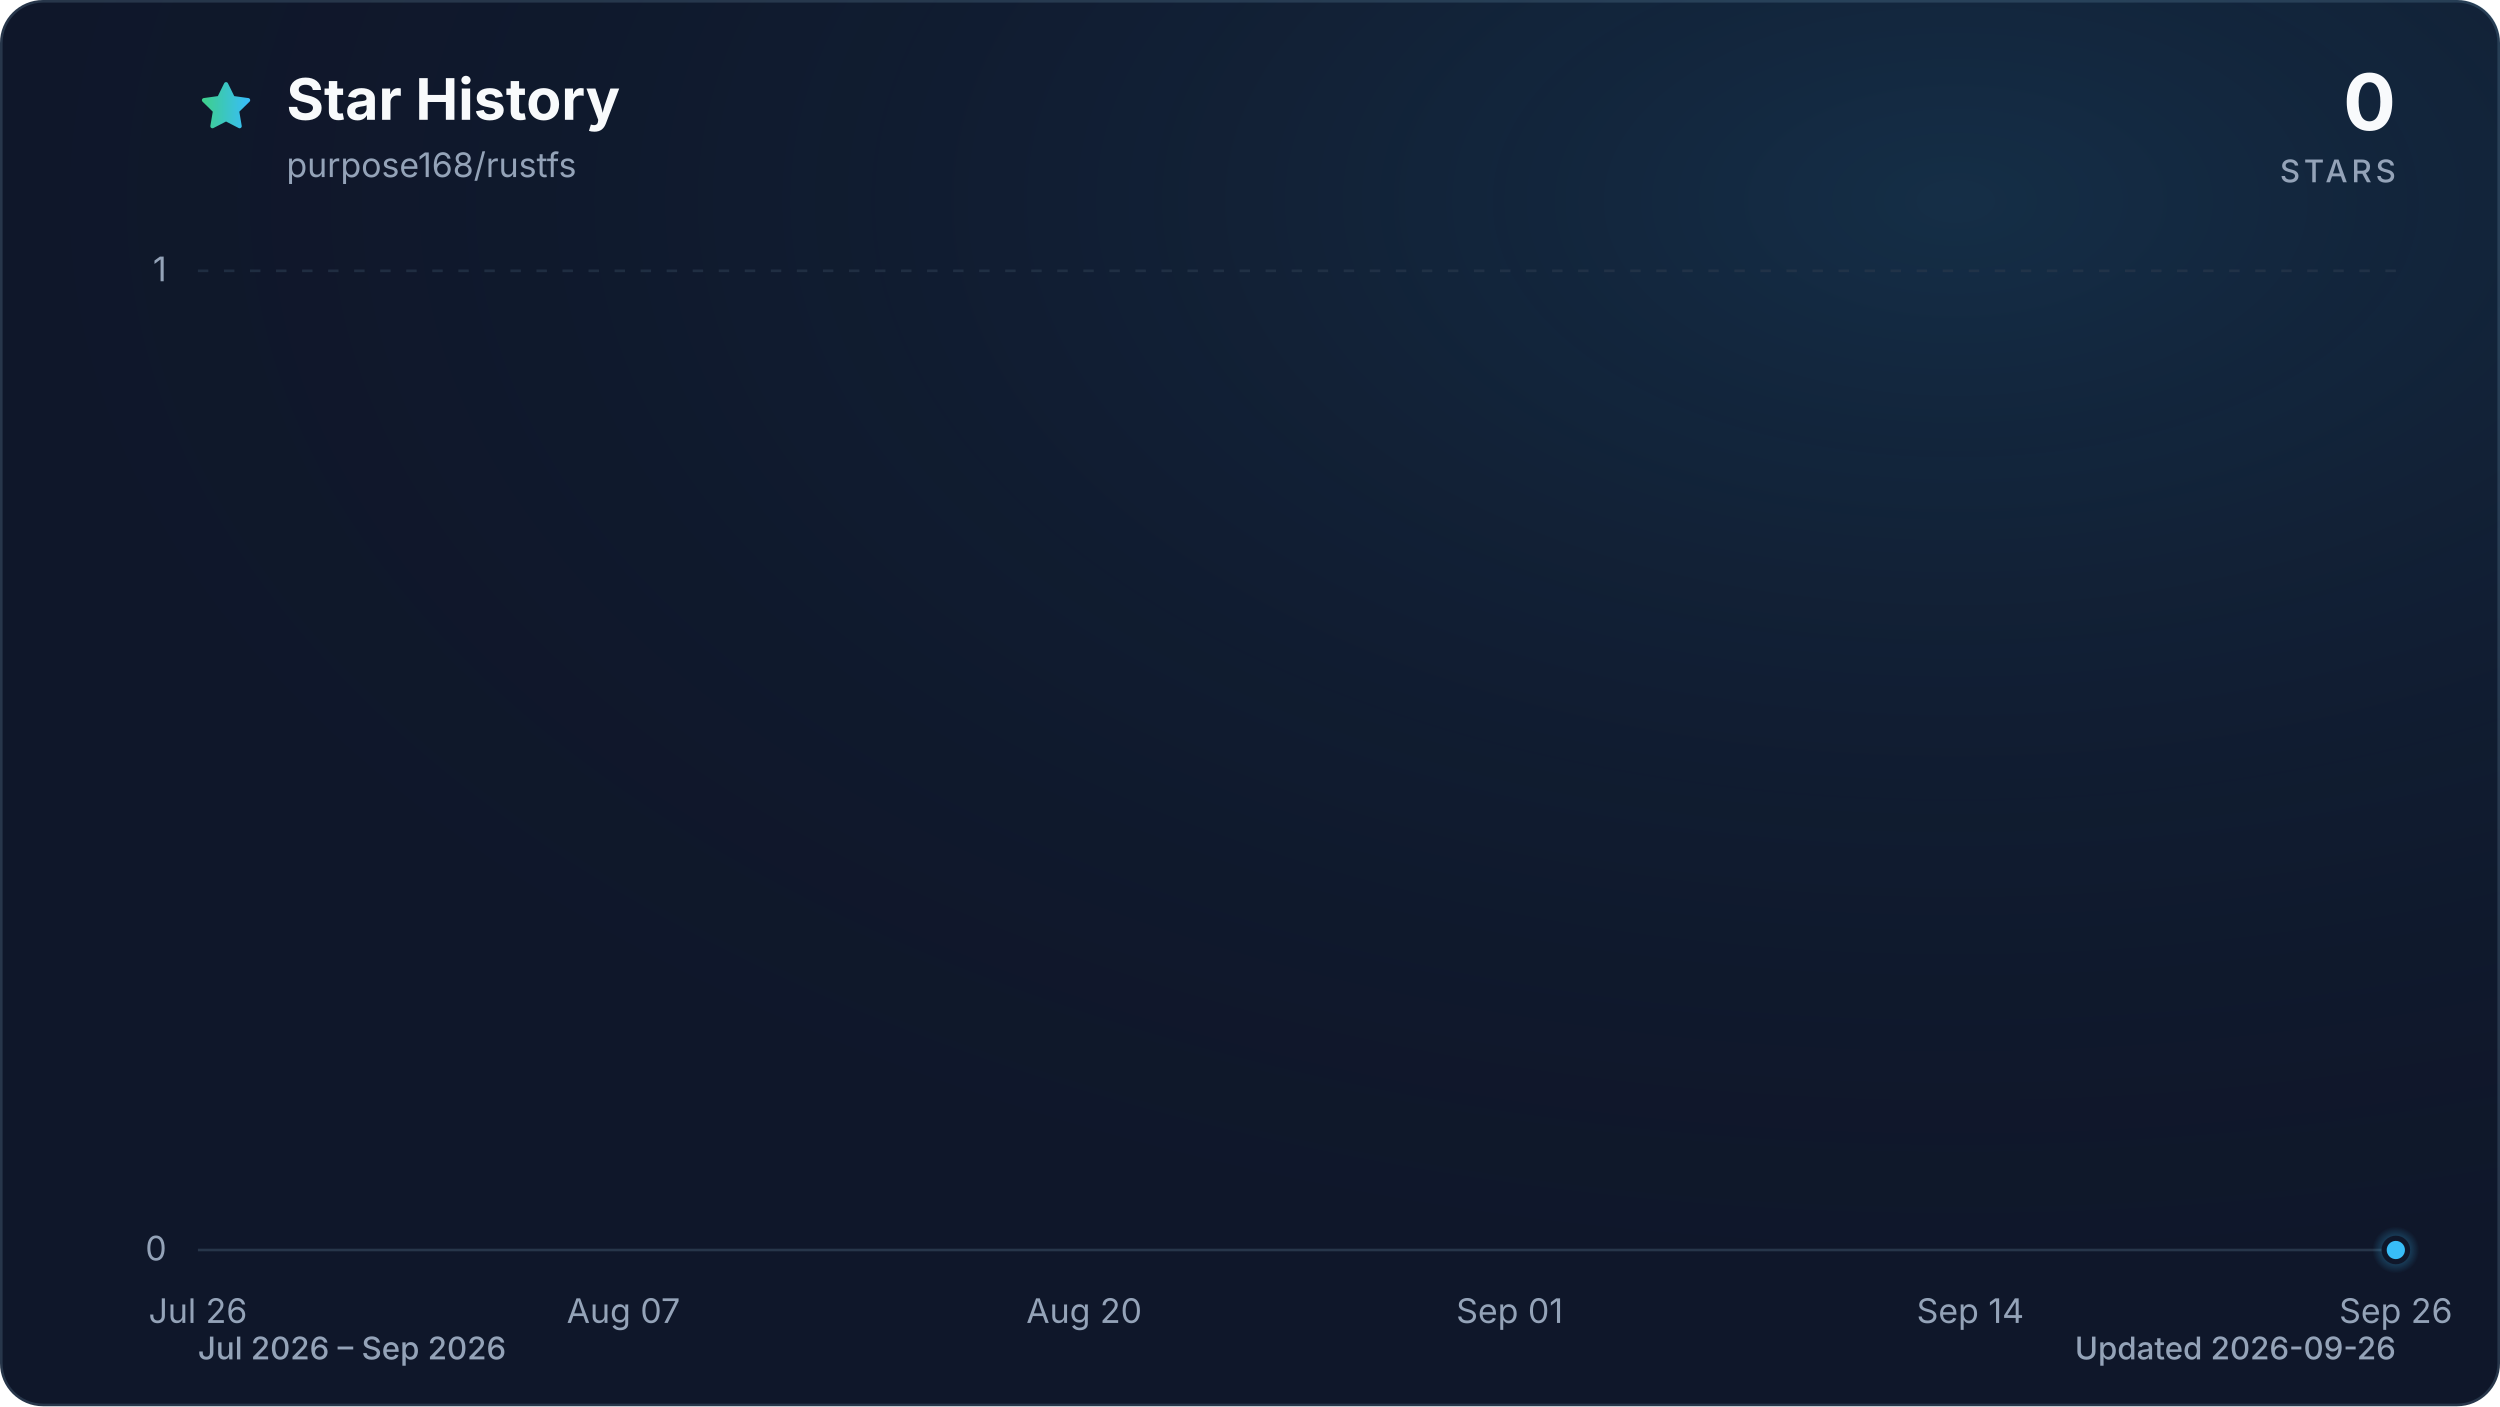
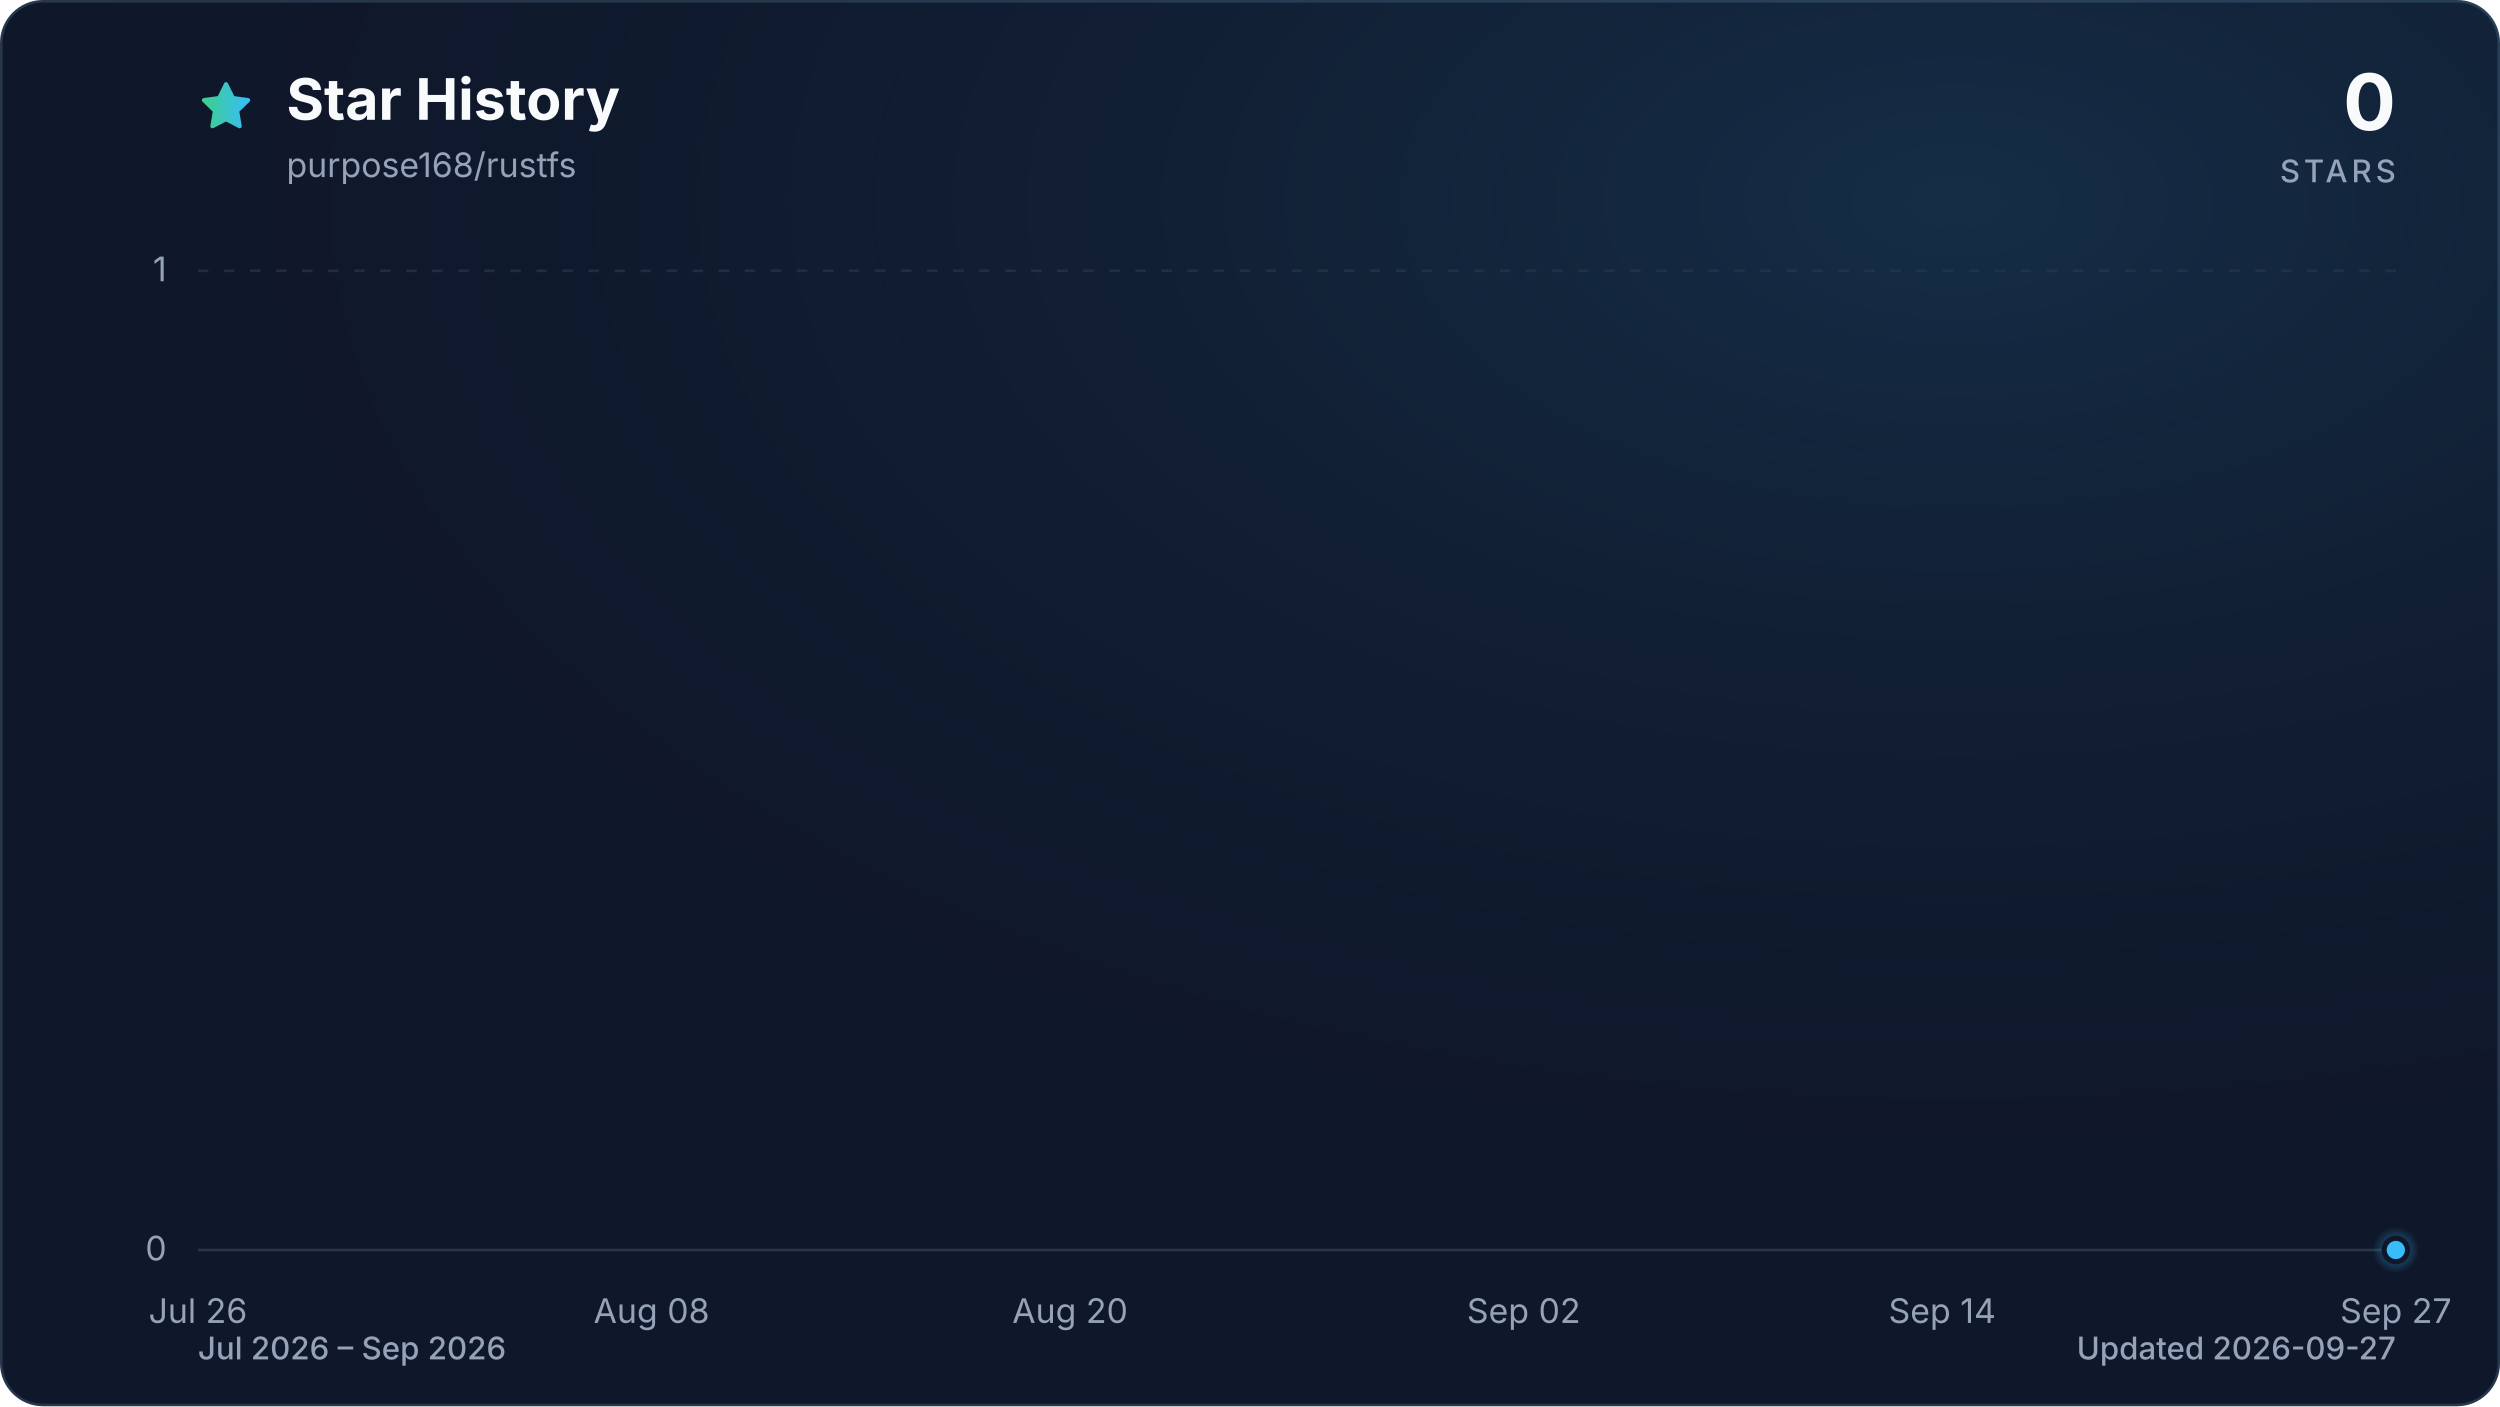
<svg xmlns="http://www.w3.org/2000/svg" viewBox="0 0 960 540" role="img" aria-labelledby="title description" data-style="gradient" data-variant="glow" data-animated="true">
  <defs>
    <linearGradient id="trend" x1="0" y1="0" x2="1" y2="0">
      <stop offset="0%" stop-color="#3ecf8e" />
      <stop offset="100%" stop-color="#38bdf8" />
    </linearGradient>
    <linearGradient id="area" x1="0" y1="0" x2="0" y2="1">
      <stop offset="0%" stop-color="#3ecf8e" stop-opacity="0.30" />
      <stop offset="55%" stop-color="#38bdf8" stop-opacity="0.10" />
      <stop offset="100%" stop-color="#38bdf8" stop-opacity="0.01" />
    </linearGradient>
    <radialGradient id="marker-halo" cx="50%" cy="50%" r="50%">
      <stop offset="0%" stop-color="#38bdf8" stop-opacity="0.55" />
      <stop offset="100%" stop-color="#38bdf8" stop-opacity="0" />
    </radialGradient>
    <radialGradient id="surface-glow" cx="78%" cy="14%" r="80%">
      <stop offset="0%" stop-color="#38bdf8" stop-opacity="0.14" />
      <stop offset="100%" stop-color="#0f172a" stop-opacity="0" />
    </radialGradient>
    <filter id="trend-glow" x="-20%" y="-20%" width="140%" height="140%">
      <feGaussianBlur stdDeviation="7" />
    </filter>
  </defs>
  <style>
.trend-enter{transform-box:fill-box;transform-origin:center;animation:trend-enter 520ms cubic-bezier(0.16,1,0.3,1)}
.marker-enter{transform-box:fill-box;transform-origin:center;animation:marker-enter 320ms cubic-bezier(0.16,1,0.3,1) 200ms both}
.marker-pulse{transform-box:fill-box;transform-origin:center;animation:marker-pulse 2.6s ease-out infinite}
@keyframes trend-enter{from{opacity:.35;transform:translateY(10px)}to{opacity:1;transform:translateY(0)}}
@keyframes marker-enter{from{opacity:0;transform:scale(.4)}to{opacity:1;transform:scale(1)}}
@keyframes marker-pulse{0%{opacity:.5;transform:scale(.7)}70%,100%{opacity:0;transform:scale(2.1)}}
@media (prefers-reduced-motion:reduce){.trend-enter,.marker-enter,.marker-pulse{animation:none!important}}
@media (prefers-reduced-motion:reduce){.marker-pulse{opacity:0}}
</style>
  <rect x="0.5" y="0.5" width="959" height="539" fill="#0f172a" stroke="#27364a" stroke-width="1" rx="16" />
  <rect width="960" height="540" fill="url(#surface-glow)" rx="16" />
  <path d="M12 2.6l2.9 5.9 6.5.9-4.7 4.6 1.1 6.5-5.8-3-5.8 3 1.1-6.5-4.7-4.6 6.5-.9L12 2.6Z" transform="translate(76 30) scale(.9)" fill="url(#trend)" stroke="url(#trend)" stroke-width="1.8" stroke-linejoin="round" aria-hidden="true" />
  <text x="110" y="46" fill="#f8fafc" font-family="ui-sans-serif, system-ui, -apple-system, BlinkMacSystemFont, 'Segoe UI', sans-serif" font-size="22" font-weight="700">Star History</text>
  <text x="110" y="68" fill="#94a3b8" font-family="ui-sans-serif, system-ui, -apple-system, BlinkMacSystemFont, 'Segoe UI', sans-serif" font-size="13">purpose168/rustfs</text>
  <text x="920" y="50" fill="#f8fafc" font-family="ui-sans-serif, system-ui, -apple-system, BlinkMacSystemFont, 'Segoe UI', sans-serif" font-size="30" font-weight="700" text-anchor="end">0</text>
  <text x="920" y="70" fill="#94a3b8" font-family="ui-sans-serif, system-ui, -apple-system, BlinkMacSystemFont, 'Segoe UI', sans-serif" font-size="12" font-weight="500" letter-spacing="1.5" text-anchor="end">STARS</text>
  <line x1="76" y1="480.0" x2="920" y2="480.0" stroke="#27364a" stroke-width="1" stroke-dasharray="0" opacity="1" />
  <text x="64" y="484.0" fill="#94a3b8" font-family="ui-sans-serif, system-ui, -apple-system, BlinkMacSystemFont, 'Segoe UI', sans-serif" font-size="13" text-anchor="end">0</text>
  <line x1="76" y1="104.0" x2="920" y2="104.0" stroke="#27364a" stroke-width="1" stroke-dasharray="4 6" opacity="0.7" />
  <text x="64" y="108.0" fill="#94a3b8" font-family="ui-sans-serif, system-ui, -apple-system, BlinkMacSystemFont, 'Segoe UI', sans-serif" font-size="13" text-anchor="end">1</text>
  <text x="76.0" y="508" fill="#94a3b8" font-family="ui-sans-serif, system-ui, -apple-system, BlinkMacSystemFont, 'Segoe UI', sans-serif" font-size="13" text-anchor="middle">Jul 26</text>
-   <text x="239.4" y="508" fill="#94a3b8" font-family="ui-sans-serif, system-ui, -apple-system, BlinkMacSystemFont, 'Segoe UI', sans-serif" font-size="13" text-anchor="middle">Aug 07</text>
-   <text x="416.3" y="508" fill="#94a3b8" font-family="ui-sans-serif, system-ui, -apple-system, BlinkMacSystemFont, 'Segoe UI', sans-serif" font-size="13" text-anchor="middle">Aug 20</text>
-   <text x="579.7" y="508" fill="#94a3b8" font-family="ui-sans-serif, system-ui, -apple-system, BlinkMacSystemFont, 'Segoe UI', sans-serif" font-size="13" text-anchor="middle">Sep 01</text>
-   <text x="756.6" y="508" fill="#94a3b8" font-family="ui-sans-serif, system-ui, -apple-system, BlinkMacSystemFont, 'Segoe UI', sans-serif" font-size="13" text-anchor="middle">Sep 14</text>
-   <text x="920.0" y="508" fill="#94a3b8" font-family="ui-sans-serif, system-ui, -apple-system, BlinkMacSystemFont, 'Segoe UI', sans-serif" font-size="13" text-anchor="middle">Sep 26</text>
+   <text x="250.2" y="508" fill="#94a3b8" font-family="ui-sans-serif, system-ui, -apple-system, BlinkMacSystemFont, 'Segoe UI', sans-serif" font-size="13" text-anchor="middle">Aug 08</text>
+   <text x="410.9" y="508" fill="#94a3b8" font-family="ui-sans-serif, system-ui, -apple-system, BlinkMacSystemFont, 'Segoe UI', sans-serif" font-size="13" text-anchor="middle">Aug 20</text>
+   <text x="585.1" y="508" fill="#94a3b8" font-family="ui-sans-serif, system-ui, -apple-system, BlinkMacSystemFont, 'Segoe UI', sans-serif" font-size="13" text-anchor="middle">Sep 02</text>
+   <text x="745.8" y="508" fill="#94a3b8" font-family="ui-sans-serif, system-ui, -apple-system, BlinkMacSystemFont, 'Segoe UI', sans-serif" font-size="13" text-anchor="middle">Sep 14</text>
+   <text x="920.0" y="508" fill="#94a3b8" font-family="ui-sans-serif, system-ui, -apple-system, BlinkMacSystemFont, 'Segoe UI', sans-serif" font-size="13" text-anchor="middle">Sep 27</text>
  <g class="trend-enter">
-     <path d="M 76.0 480.0 C 80.5 480.0, 85.1 480.0, 89.6 480.0 C 94.2 480.0, 98.7 480.0, 103.2 480.0 C 107.8 480.0, 112.3 480.0, 116.8 480.0 C 121.4 480.0, 125.9 480.0, 130.5 480.0 C 135.0 480.0, 139.5 480.0, 144.1 480.0 C 148.6 480.0, 153.1 480.0, 157.7 480.0 C 162.2 480.0, 166.8 480.0, 171.3 480.0 C 175.8 480.0, 180.4 480.0, 184.9 480.0 C 189.4 480.0, 194.0 480.0, 198.5 480.0 C 203.1 480.0, 207.6 480.0, 212.1 480.0 C 216.7 480.0, 221.2 480.0, 225.7 480.0 C 230.3 480.0, 234.8 480.0, 239.4 480.0 C 243.9 480.0, 248.4 480.0, 253.0 480.0 C 257.5 480.0, 262.0 480.0, 266.6 480.0 C 271.1 480.0, 275.7 480.0, 280.2 480.0 C 284.7 480.0, 289.3 480.0, 293.8 480.0 C 298.3 480.0, 302.9 480.0, 307.4 480.0 C 312.0 480.0, 316.5 480.0, 321.0 480.0 C 325.6 480.0, 330.1 480.0, 334.6 480.0 C 339.2 480.0, 343.7 480.0, 348.3 480.0 C 352.8 480.0, 357.3 480.0, 361.9 480.0 C 366.4 480.0, 370.9 480.0, 375.5 480.0 C 380.0 480.0, 384.6 480.0, 389.1 480.0 C 393.6 480.0, 398.2 480.0, 402.7 480.0 C 407.2 480.0, 411.8 480.0, 416.3 480.0 C 420.9 480.0, 425.4 480.0, 429.9 480.0 C 434.5 480.0, 439.0 480.0, 443.5 480.0 C 448.1 480.0, 452.6 480.0, 457.2 480.0 C 461.7 480.0, 466.2 480.0, 470.8 480.0 C 475.3 480.0, 479.8 480.0, 484.4 480.0 C 488.9 480.0, 493.5 480.0, 498.0 480.0 C 502.5 480.0, 507.1 480.0, 511.6 480.0 C 516.2 480.0, 520.7 480.0, 525.2 480.0 C 529.8 480.0, 534.3 480.0, 538.8 480.0 C 543.4 480.0, 547.9 480.0, 552.5 480.0 C 557.0 480.0, 561.5 480.0, 566.1 480.0 C 570.6 480.0, 575.1 480.0, 579.7 480.0 C 584.2 480.0, 588.8 480.0, 593.3 480.0 C 597.8 480.0, 602.4 480.0, 606.9 480.0 C 611.4 480.0, 616.0 480.0, 620.5 480.0 C 625.1 480.0, 629.6 480.0, 634.1 480.0 C 638.7 480.0, 643.2 480.0, 647.7 480.0 C 652.3 480.0, 656.8 480.0, 661.4 480.0 C 665.9 480.0, 670.4 480.0, 675.0 480.0 C 679.5 480.0, 684.0 480.0, 688.6 480.0 C 693.1 480.0, 697.7 480.0, 702.2 480.0 C 706.7 480.0, 711.3 480.0, 715.8 480.0 C 720.3 480.0, 724.9 480.0, 729.4 480.0 C 734.0 480.0, 738.5 480.0, 743.0 480.0 C 747.6 480.0, 752.1 480.0, 756.6 480.0 C 761.2 480.0, 765.7 480.0, 770.3 480.0 C 774.8 480.0, 779.3 480.0, 783.9 480.0 C 788.4 480.0, 792.9 480.0, 797.5 480.0 C 802.0 480.0, 806.6 480.0, 811.1 480.0 C 815.6 480.0, 820.2 480.0, 824.7 480.0 C 829.2 480.0, 833.8 480.0, 838.3 480.0 C 842.9 480.0, 847.4 480.0, 851.9 480.0 C 856.5 480.0, 861.0 480.0, 865.5 480.0 C 870.1 480.0, 874.6 480.0, 879.2 480.0 C 883.7 480.0, 888.2 480.0, 892.8 480.0 C 897.3 480.0, 901.8 480.0, 906.4 480.0 C 910.9 480.0, 915.5 480.0, 920.0 480.0 L 920.0 480.0 L 76.0 480.0 Z" fill="url(#area)" />
-     <path d="M 76.0 480.0 C 80.5 480.0, 85.1 480.0, 89.6 480.0 C 94.2 480.0, 98.7 480.0, 103.2 480.0 C 107.8 480.0, 112.3 480.0, 116.8 480.0 C 121.4 480.0, 125.9 480.0, 130.5 480.0 C 135.0 480.0, 139.5 480.0, 144.1 480.0 C 148.6 480.0, 153.1 480.0, 157.7 480.0 C 162.2 480.0, 166.8 480.0, 171.3 480.0 C 175.8 480.0, 180.4 480.0, 184.9 480.0 C 189.4 480.0, 194.0 480.0, 198.5 480.0 C 203.1 480.0, 207.6 480.0, 212.1 480.0 C 216.7 480.0, 221.2 480.0, 225.7 480.0 C 230.3 480.0, 234.8 480.0, 239.4 480.0 C 243.9 480.0, 248.4 480.0, 253.0 480.0 C 257.5 480.0, 262.0 480.0, 266.6 480.0 C 271.1 480.0, 275.7 480.0, 280.2 480.0 C 284.7 480.0, 289.3 480.0, 293.8 480.0 C 298.3 480.0, 302.9 480.0, 307.4 480.0 C 312.0 480.0, 316.5 480.0, 321.0 480.0 C 325.6 480.0, 330.1 480.0, 334.6 480.0 C 339.2 480.0, 343.7 480.0, 348.3 480.0 C 352.8 480.0, 357.3 480.0, 361.9 480.0 C 366.4 480.0, 370.9 480.0, 375.5 480.0 C 380.0 480.0, 384.6 480.0, 389.1 480.0 C 393.6 480.0, 398.2 480.0, 402.7 480.0 C 407.2 480.0, 411.8 480.0, 416.3 480.0 C 420.9 480.0, 425.4 480.0, 429.9 480.0 C 434.5 480.0, 439.0 480.0, 443.5 480.0 C 448.1 480.0, 452.6 480.0, 457.2 480.0 C 461.7 480.0, 466.2 480.0, 470.8 480.0 C 475.3 480.0, 479.8 480.0, 484.4 480.0 C 488.9 480.0, 493.5 480.0, 498.0 480.0 C 502.5 480.0, 507.1 480.0, 511.6 480.0 C 516.2 480.0, 520.7 480.0, 525.2 480.0 C 529.8 480.0, 534.3 480.0, 538.8 480.0 C 543.4 480.0, 547.9 480.0, 552.5 480.0 C 557.0 480.0, 561.5 480.0, 566.1 480.0 C 570.6 480.0, 575.1 480.0, 579.7 480.0 C 584.2 480.0, 588.8 480.0, 593.3 480.0 C 597.8 480.0, 602.4 480.0, 606.9 480.0 C 611.4 480.0, 616.0 480.0, 620.5 480.0 C 625.1 480.0, 629.6 480.0, 634.1 480.0 C 638.7 480.0, 643.2 480.0, 647.7 480.0 C 652.3 480.0, 656.8 480.0, 661.4 480.0 C 665.9 480.0, 670.4 480.0, 675.0 480.0 C 679.5 480.0, 684.0 480.0, 688.6 480.0 C 693.1 480.0, 697.7 480.0, 702.2 480.0 C 706.7 480.0, 711.3 480.0, 715.8 480.0 C 720.3 480.0, 724.9 480.0, 729.4 480.0 C 734.0 480.0, 738.5 480.0, 743.0 480.0 C 747.6 480.0, 752.1 480.0, 756.6 480.0 C 761.2 480.0, 765.7 480.0, 770.3 480.0 C 774.8 480.0, 779.3 480.0, 783.9 480.0 C 788.4 480.0, 792.9 480.0, 797.5 480.0 C 802.0 480.0, 806.6 480.0, 811.1 480.0 C 815.6 480.0, 820.2 480.0, 824.7 480.0 C 829.2 480.0, 833.8 480.0, 838.3 480.0 C 842.9 480.0, 847.4 480.0, 851.9 480.0 C 856.5 480.0, 861.0 480.0, 865.5 480.0 C 870.1 480.0, 874.6 480.0, 879.2 480.0 C 883.7 480.0, 888.2 480.0, 892.8 480.0 C 897.3 480.0, 901.8 480.0, 906.4 480.0 C 910.9 480.0, 915.5 480.0, 920.0 480.0" fill="none" stroke="url(#trend)" stroke-width="12" stroke-linecap="round" stroke-linejoin="round" opacity="0.16" filter="url(#trend-glow)" />
-     <path d="M 76.0 480.0 C 80.5 480.0, 85.1 480.0, 89.6 480.0 C 94.2 480.0, 98.7 480.0, 103.2 480.0 C 107.8 480.0, 112.3 480.0, 116.8 480.0 C 121.4 480.0, 125.9 480.0, 130.5 480.0 C 135.0 480.0, 139.5 480.0, 144.1 480.0 C 148.6 480.0, 153.1 480.0, 157.7 480.0 C 162.2 480.0, 166.8 480.0, 171.3 480.0 C 175.8 480.0, 180.4 480.0, 184.9 480.0 C 189.4 480.0, 194.0 480.0, 198.5 480.0 C 203.1 480.0, 207.6 480.0, 212.1 480.0 C 216.7 480.0, 221.2 480.0, 225.7 480.0 C 230.3 480.0, 234.8 480.0, 239.4 480.0 C 243.9 480.0, 248.4 480.0, 253.0 480.0 C 257.5 480.0, 262.0 480.0, 266.6 480.0 C 271.1 480.0, 275.7 480.0, 280.2 480.0 C 284.7 480.0, 289.3 480.0, 293.8 480.0 C 298.3 480.0, 302.9 480.0, 307.4 480.0 C 312.0 480.0, 316.5 480.0, 321.0 480.0 C 325.6 480.0, 330.1 480.0, 334.6 480.0 C 339.2 480.0, 343.7 480.0, 348.3 480.0 C 352.8 480.0, 357.3 480.0, 361.9 480.0 C 366.4 480.0, 370.9 480.0, 375.5 480.0 C 380.0 480.0, 384.6 480.0, 389.1 480.0 C 393.6 480.0, 398.2 480.0, 402.7 480.0 C 407.2 480.0, 411.8 480.0, 416.3 480.0 C 420.9 480.0, 425.4 480.0, 429.9 480.0 C 434.5 480.0, 439.0 480.0, 443.5 480.0 C 448.1 480.0, 452.6 480.0, 457.2 480.0 C 461.7 480.0, 466.2 480.0, 470.8 480.0 C 475.3 480.0, 479.8 480.0, 484.4 480.0 C 488.9 480.0, 493.5 480.0, 498.0 480.0 C 502.5 480.0, 507.1 480.0, 511.6 480.0 C 516.2 480.0, 520.7 480.0, 525.2 480.0 C 529.8 480.0, 534.3 480.0, 538.8 480.0 C 543.4 480.0, 547.9 480.0, 552.5 480.0 C 557.0 480.0, 561.5 480.0, 566.1 480.0 C 570.6 480.0, 575.1 480.0, 579.7 480.0 C 584.2 480.0, 588.8 480.0, 593.3 480.0 C 597.8 480.0, 602.4 480.0, 606.9 480.0 C 611.4 480.0, 616.0 480.0, 620.5 480.0 C 625.1 480.0, 629.6 480.0, 634.1 480.0 C 638.7 480.0, 643.2 480.0, 647.7 480.0 C 652.3 480.0, 656.8 480.0, 661.4 480.0 C 665.9 480.0, 670.4 480.0, 675.0 480.0 C 679.5 480.0, 684.0 480.0, 688.6 480.0 C 693.1 480.0, 697.7 480.0, 702.2 480.0 C 706.7 480.0, 711.3 480.0, 715.8 480.0 C 720.3 480.0, 724.9 480.0, 729.4 480.0 C 734.0 480.0, 738.5 480.0, 743.0 480.0 C 747.6 480.0, 752.1 480.0, 756.6 480.0 C 761.2 480.0, 765.7 480.0, 770.3 480.0 C 774.8 480.0, 779.3 480.0, 783.9 480.0 C 788.4 480.0, 792.9 480.0, 797.5 480.0 C 802.0 480.0, 806.6 480.0, 811.1 480.0 C 815.6 480.0, 820.2 480.0, 824.7 480.0 C 829.2 480.0, 833.8 480.0, 838.3 480.0 C 842.9 480.0, 847.4 480.0, 851.9 480.0 C 856.5 480.0, 861.0 480.0, 865.5 480.0 C 870.1 480.0, 874.6 480.0, 879.2 480.0 C 883.7 480.0, 888.2 480.0, 892.8 480.0 C 897.3 480.0, 901.8 480.0, 906.4 480.0 C 910.9 480.0, 915.5 480.0, 920.0 480.0" fill="none" stroke="url(#trend)" stroke-width="3" stroke-linecap="round" stroke-linejoin="round" />
+     <path d="M 76.0 480.0 C 80.5 480.0, 84.9 480.0, 89.4 480.0 C 93.9 480.0, 98.3 480.0, 102.8 480.0 C 107.3 480.0, 111.7 480.0, 116.2 480.0 C 120.7 480.0, 125.1 480.0, 129.6 480.0 C 134.1 480.0, 138.5 480.0, 143.0 480.0 C 147.4 480.0, 151.9 480.0, 156.4 480.0 C 160.8 480.0, 165.3 480.0, 169.8 480.0 C 174.2 480.0, 178.7 480.0, 183.2 480.0 C 187.6 480.0, 192.1 480.0, 196.6 480.0 C 201.0 480.0, 205.5 480.0, 210.0 480.0 C 214.4 480.0, 218.9 480.0, 223.4 480.0 C 227.8 480.0, 232.3 480.0, 236.8 480.0 C 241.2 480.0, 245.7 480.0, 250.2 480.0 C 254.6 480.0, 259.1 480.0, 263.6 480.0 C 268.0 480.0, 272.5 480.0, 277.0 480.0 C 281.4 480.0, 285.9 480.0, 290.3 480.0 C 294.8 480.0, 299.3 480.0, 303.7 480.0 C 308.2 480.0, 312.7 480.0, 317.1 480.0 C 321.6 480.0, 326.1 480.0, 330.5 480.0 C 335.0 480.0, 339.5 480.0, 343.9 480.0 C 348.4 480.0, 352.9 480.0, 357.3 480.0 C 361.8 480.0, 366.3 480.0, 370.7 480.0 C 375.2 480.0, 379.7 480.0, 384.1 480.0 C 388.6 480.0, 393.1 480.0, 397.5 480.0 C 402.0 480.0, 406.5 480.0, 410.9 480.0 C 415.4 480.0, 419.9 480.0, 424.3 480.0 C 428.8 480.0, 433.2 480.0, 437.7 480.0 C 442.2 480.0, 446.6 480.0, 451.1 480.0 C 455.6 480.0, 460.0 480.0, 464.5 480.0 C 469.0 480.0, 473.4 480.0, 477.9 480.0 C 482.4 480.0, 486.8 480.0, 491.3 480.0 C 495.8 480.0, 500.2 480.0, 504.7 480.0 C 509.2 480.0, 513.6 480.0, 518.1 480.0 C 522.6 480.0, 527.0 480.0, 531.5 480.0 C 536.0 480.0, 540.4 480.0, 544.9 480.0 C 549.4 480.0, 553.8 480.0, 558.3 480.0 C 562.8 480.0, 567.2 480.0, 571.7 480.0 C 576.1 480.0, 580.6 480.0, 585.1 480.0 C 589.5 480.0, 594.0 480.0, 598.5 480.0 C 602.9 480.0, 607.4 480.0, 611.9 480.0 C 616.3 480.0, 620.8 480.0, 625.3 480.0 C 629.7 480.0, 634.2 480.0, 638.7 480.0 C 643.1 480.0, 647.6 480.0, 652.1 480.0 C 656.5 480.0, 661.0 480.0, 665.5 480.0 C 669.9 480.0, 674.4 480.0, 678.9 480.0 C 683.3 480.0, 687.8 480.0, 692.3 480.0 C 696.7 480.0, 701.2 480.0, 705.7 480.0 C 710.1 480.0, 714.6 480.0, 719.0 480.0 C 723.5 480.0, 728.0 480.0, 732.4 480.0 C 736.9 480.0, 741.4 480.0, 745.8 480.0 C 750.3 480.0, 754.8 480.0, 759.2 480.0 C 763.7 480.0, 768.2 480.0, 772.6 480.0 C 777.1 480.0, 781.6 480.0, 786.0 480.0 C 790.5 480.0, 795.0 480.0, 799.4 480.0 C 803.9 480.0, 808.4 480.0, 812.8 480.0 C 817.3 480.0, 821.8 480.0, 826.2 480.0 C 830.7 480.0, 835.2 480.0, 839.6 480.0 C 844.1 480.0, 848.6 480.0, 853.0 480.0 C 857.5 480.0, 861.9 480.0, 866.4 480.0 C 870.9 480.0, 875.3 480.0, 879.8 480.0 C 884.3 480.0, 888.7 480.0, 893.2 480.0 C 897.7 480.0, 902.1 480.0, 906.6 480.0 C 911.1 480.0, 915.5 480.0, 920.0 480.0 L 920.0 480.0 L 76.0 480.0 Z" fill="url(#area)" />
+     <path d="M 76.0 480.0 C 80.5 480.0, 84.9 480.0, 89.4 480.0 C 93.9 480.0, 98.3 480.0, 102.8 480.0 C 107.3 480.0, 111.7 480.0, 116.2 480.0 C 120.7 480.0, 125.1 480.0, 129.6 480.0 C 134.1 480.0, 138.5 480.0, 143.0 480.0 C 147.4 480.0, 151.9 480.0, 156.4 480.0 C 160.8 480.0, 165.3 480.0, 169.8 480.0 C 174.2 480.0, 178.7 480.0, 183.2 480.0 C 187.6 480.0, 192.1 480.0, 196.6 480.0 C 201.0 480.0, 205.5 480.0, 210.0 480.0 C 214.4 480.0, 218.9 480.0, 223.4 480.0 C 227.8 480.0, 232.3 480.0, 236.8 480.0 C 241.2 480.0, 245.7 480.0, 250.2 480.0 C 254.6 480.0, 259.1 480.0, 263.6 480.0 C 268.0 480.0, 272.5 480.0, 277.0 480.0 C 281.4 480.0, 285.9 480.0, 290.3 480.0 C 294.8 480.0, 299.3 480.0, 303.7 480.0 C 308.2 480.0, 312.7 480.0, 317.1 480.0 C 321.6 480.0, 326.1 480.0, 330.5 480.0 C 335.0 480.0, 339.5 480.0, 343.9 480.0 C 348.4 480.0, 352.9 480.0, 357.3 480.0 C 361.8 480.0, 366.3 480.0, 370.7 480.0 C 375.2 480.0, 379.7 480.0, 384.1 480.0 C 388.6 480.0, 393.1 480.0, 397.5 480.0 C 402.0 480.0, 406.5 480.0, 410.9 480.0 C 415.4 480.0, 419.9 480.0, 424.3 480.0 C 428.8 480.0, 433.2 480.0, 437.7 480.0 C 442.2 480.0, 446.6 480.0, 451.1 480.0 C 455.6 480.0, 460.0 480.0, 464.5 480.0 C 469.0 480.0, 473.4 480.0, 477.9 480.0 C 482.4 480.0, 486.8 480.0, 491.3 480.0 C 495.8 480.0, 500.2 480.0, 504.7 480.0 C 509.2 480.0, 513.6 480.0, 518.1 480.0 C 522.6 480.0, 527.0 480.0, 531.5 480.0 C 536.0 480.0, 540.4 480.0, 544.9 480.0 C 549.4 480.0, 553.8 480.0, 558.3 480.0 C 562.8 480.0, 567.2 480.0, 571.7 480.0 C 576.1 480.0, 580.6 480.0, 585.1 480.0 C 589.5 480.0, 594.0 480.0, 598.5 480.0 C 602.9 480.0, 607.4 480.0, 611.9 480.0 C 616.3 480.0, 620.8 480.0, 625.3 480.0 C 629.7 480.0, 634.2 480.0, 638.7 480.0 C 643.1 480.0, 647.6 480.0, 652.1 480.0 C 656.5 480.0, 661.0 480.0, 665.5 480.0 C 669.9 480.0, 674.4 480.0, 678.9 480.0 C 683.3 480.0, 687.8 480.0, 692.3 480.0 C 696.7 480.0, 701.2 480.0, 705.7 480.0 C 710.1 480.0, 714.6 480.0, 719.0 480.0 C 723.5 480.0, 728.0 480.0, 732.4 480.0 C 736.9 480.0, 741.4 480.0, 745.8 480.0 C 750.3 480.0, 754.8 480.0, 759.2 480.0 C 763.7 480.0, 768.2 480.0, 772.6 480.0 C 777.1 480.0, 781.6 480.0, 786.0 480.0 C 790.5 480.0, 795.0 480.0, 799.4 480.0 C 803.9 480.0, 808.4 480.0, 812.8 480.0 C 817.3 480.0, 821.8 480.0, 826.2 480.0 C 830.7 480.0, 835.2 480.0, 839.6 480.0 C 844.1 480.0, 848.6 480.0, 853.0 480.0 C 857.5 480.0, 861.9 480.0, 866.4 480.0 C 870.9 480.0, 875.3 480.0, 879.8 480.0 C 884.3 480.0, 888.7 480.0, 893.2 480.0 C 897.7 480.0, 902.1 480.0, 906.6 480.0 C 911.1 480.0, 915.5 480.0, 920.0 480.0" fill="none" stroke="url(#trend)" stroke-width="12" stroke-linecap="round" stroke-linejoin="round" opacity="0.16" filter="url(#trend-glow)" />
+     <path d="M 76.0 480.0 C 80.5 480.0, 84.9 480.0, 89.4 480.0 C 93.9 480.0, 98.3 480.0, 102.8 480.0 C 107.3 480.0, 111.7 480.0, 116.2 480.0 C 120.7 480.0, 125.1 480.0, 129.6 480.0 C 134.1 480.0, 138.5 480.0, 143.0 480.0 C 147.4 480.0, 151.9 480.0, 156.4 480.0 C 160.8 480.0, 165.3 480.0, 169.8 480.0 C 174.2 480.0, 178.7 480.0, 183.2 480.0 C 187.6 480.0, 192.1 480.0, 196.6 480.0 C 201.0 480.0, 205.5 480.0, 210.0 480.0 C 214.4 480.0, 218.9 480.0, 223.4 480.0 C 227.8 480.0, 232.3 480.0, 236.8 480.0 C 241.2 480.0, 245.7 480.0, 250.2 480.0 C 254.6 480.0, 259.1 480.0, 263.6 480.0 C 268.0 480.0, 272.5 480.0, 277.0 480.0 C 281.4 480.0, 285.9 480.0, 290.3 480.0 C 294.8 480.0, 299.3 480.0, 303.7 480.0 C 308.2 480.0, 312.7 480.0, 317.1 480.0 C 321.6 480.0, 326.1 480.0, 330.5 480.0 C 335.0 480.0, 339.5 480.0, 343.9 480.0 C 348.4 480.0, 352.9 480.0, 357.3 480.0 C 361.8 480.0, 366.3 480.0, 370.7 480.0 C 375.2 480.0, 379.7 480.0, 384.1 480.0 C 388.6 480.0, 393.1 480.0, 397.5 480.0 C 402.0 480.0, 406.5 480.0, 410.9 480.0 C 415.4 480.0, 419.9 480.0, 424.3 480.0 C 428.8 480.0, 433.2 480.0, 437.7 480.0 C 442.2 480.0, 446.6 480.0, 451.1 480.0 C 455.6 480.0, 460.0 480.0, 464.5 480.0 C 469.0 480.0, 473.4 480.0, 477.9 480.0 C 482.4 480.0, 486.8 480.0, 491.3 480.0 C 495.8 480.0, 500.2 480.0, 504.7 480.0 C 509.2 480.0, 513.6 480.0, 518.1 480.0 C 522.6 480.0, 527.0 480.0, 531.5 480.0 C 536.0 480.0, 540.4 480.0, 544.9 480.0 C 549.4 480.0, 553.8 480.0, 558.3 480.0 C 562.8 480.0, 567.2 480.0, 571.7 480.0 C 576.1 480.0, 580.6 480.0, 585.1 480.0 C 589.5 480.0, 594.0 480.0, 598.5 480.0 C 602.9 480.0, 607.4 480.0, 611.9 480.0 C 616.3 480.0, 620.8 480.0, 625.3 480.0 C 629.7 480.0, 634.2 480.0, 638.7 480.0 C 643.1 480.0, 647.6 480.0, 652.1 480.0 C 656.5 480.0, 661.0 480.0, 665.5 480.0 C 669.9 480.0, 674.4 480.0, 678.9 480.0 C 683.3 480.0, 687.8 480.0, 692.3 480.0 C 696.7 480.0, 701.2 480.0, 705.7 480.0 C 710.1 480.0, 714.6 480.0, 719.0 480.0 C 723.5 480.0, 728.0 480.0, 732.4 480.0 C 736.9 480.0, 741.4 480.0, 745.8 480.0 C 750.3 480.0, 754.8 480.0, 759.2 480.0 C 763.7 480.0, 768.2 480.0, 772.6 480.0 C 777.1 480.0, 781.6 480.0, 786.0 480.0 C 790.5 480.0, 795.0 480.0, 799.4 480.0 C 803.9 480.0, 808.4 480.0, 812.8 480.0 C 817.3 480.0, 821.8 480.0, 826.2 480.0 C 830.7 480.0, 835.2 480.0, 839.6 480.0 C 844.1 480.0, 848.6 480.0, 853.0 480.0 C 857.5 480.0, 861.9 480.0, 866.4 480.0 C 870.9 480.0, 875.3 480.0, 879.8 480.0 C 884.3 480.0, 888.7 480.0, 893.2 480.0 C 897.7 480.0, 902.1 480.0, 906.6 480.0 C 911.1 480.0, 915.5 480.0, 920.0 480.0" fill="none" stroke="url(#trend)" stroke-width="3" stroke-linecap="round" stroke-linejoin="round" />
  </g>
  <g class="marker-enter">
    <circle class="marker-pulse" cx="920.0" cy="480.0" r="9" fill="url(#marker-halo)" />
    <circle cx="920.0" cy="480.0" r="4.5" fill="#38bdf8" stroke="#0f172a" stroke-width="2" />
  </g>
  <text x="76" y="522" fill="#94a3b8" font-family="ui-sans-serif, system-ui, -apple-system, BlinkMacSystemFont, 'Segoe UI', sans-serif" font-size="12" font-weight="500">Jul 2026 – Sep 2026</text>
-   <text x="920" y="522" fill="#94a3b8" font-family="ui-sans-serif, system-ui, -apple-system, BlinkMacSystemFont, 'Segoe UI', sans-serif" font-size="12" font-weight="500" text-anchor="end">Updated 2026-09-26</text>
+   <text x="920" y="522" fill="#94a3b8" font-family="ui-sans-serif, system-ui, -apple-system, BlinkMacSystemFont, 'Segoe UI', sans-serif" font-size="12" font-weight="500" text-anchor="end">Updated 2026-09-27</text>
</svg>
